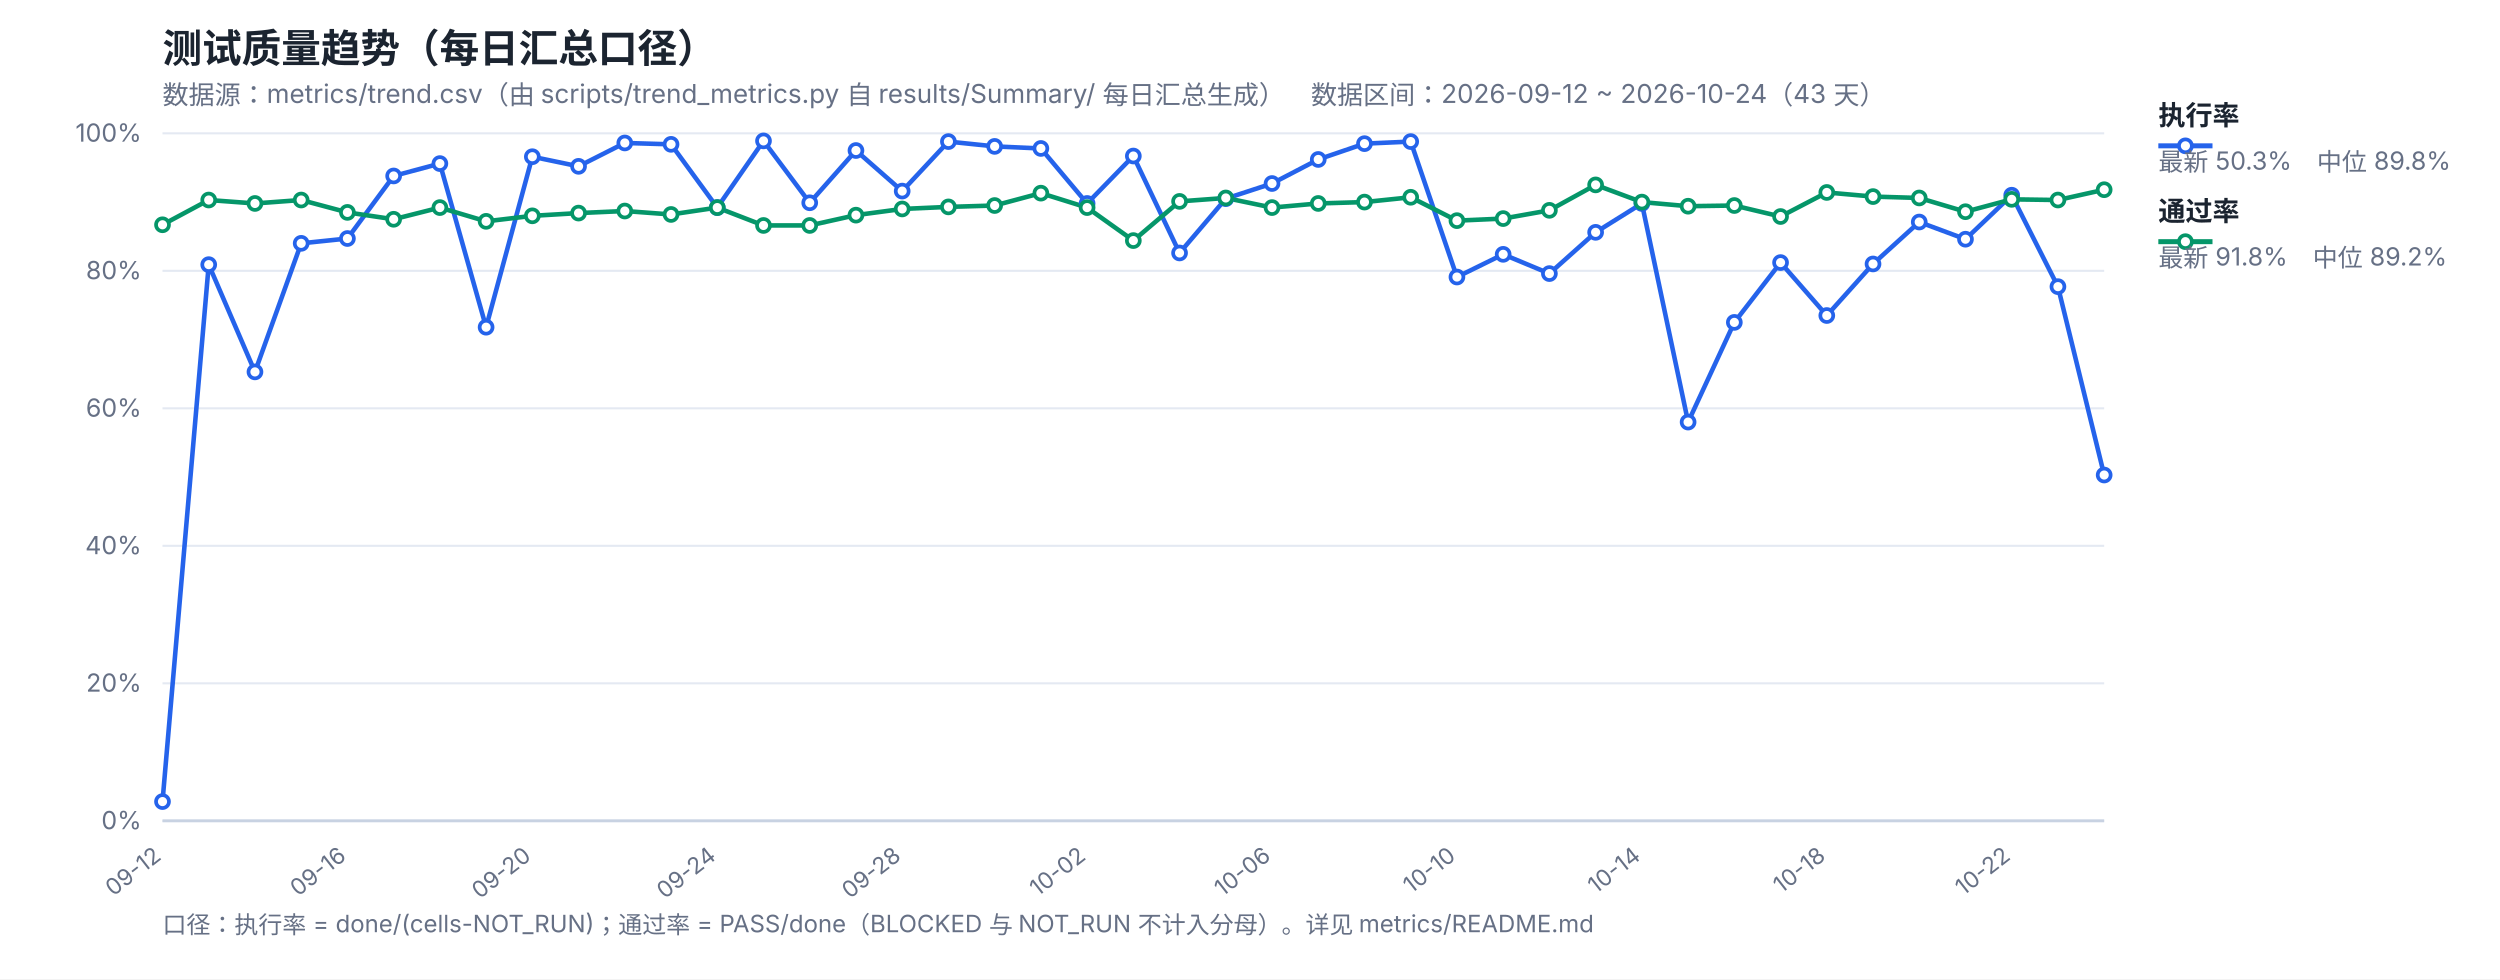
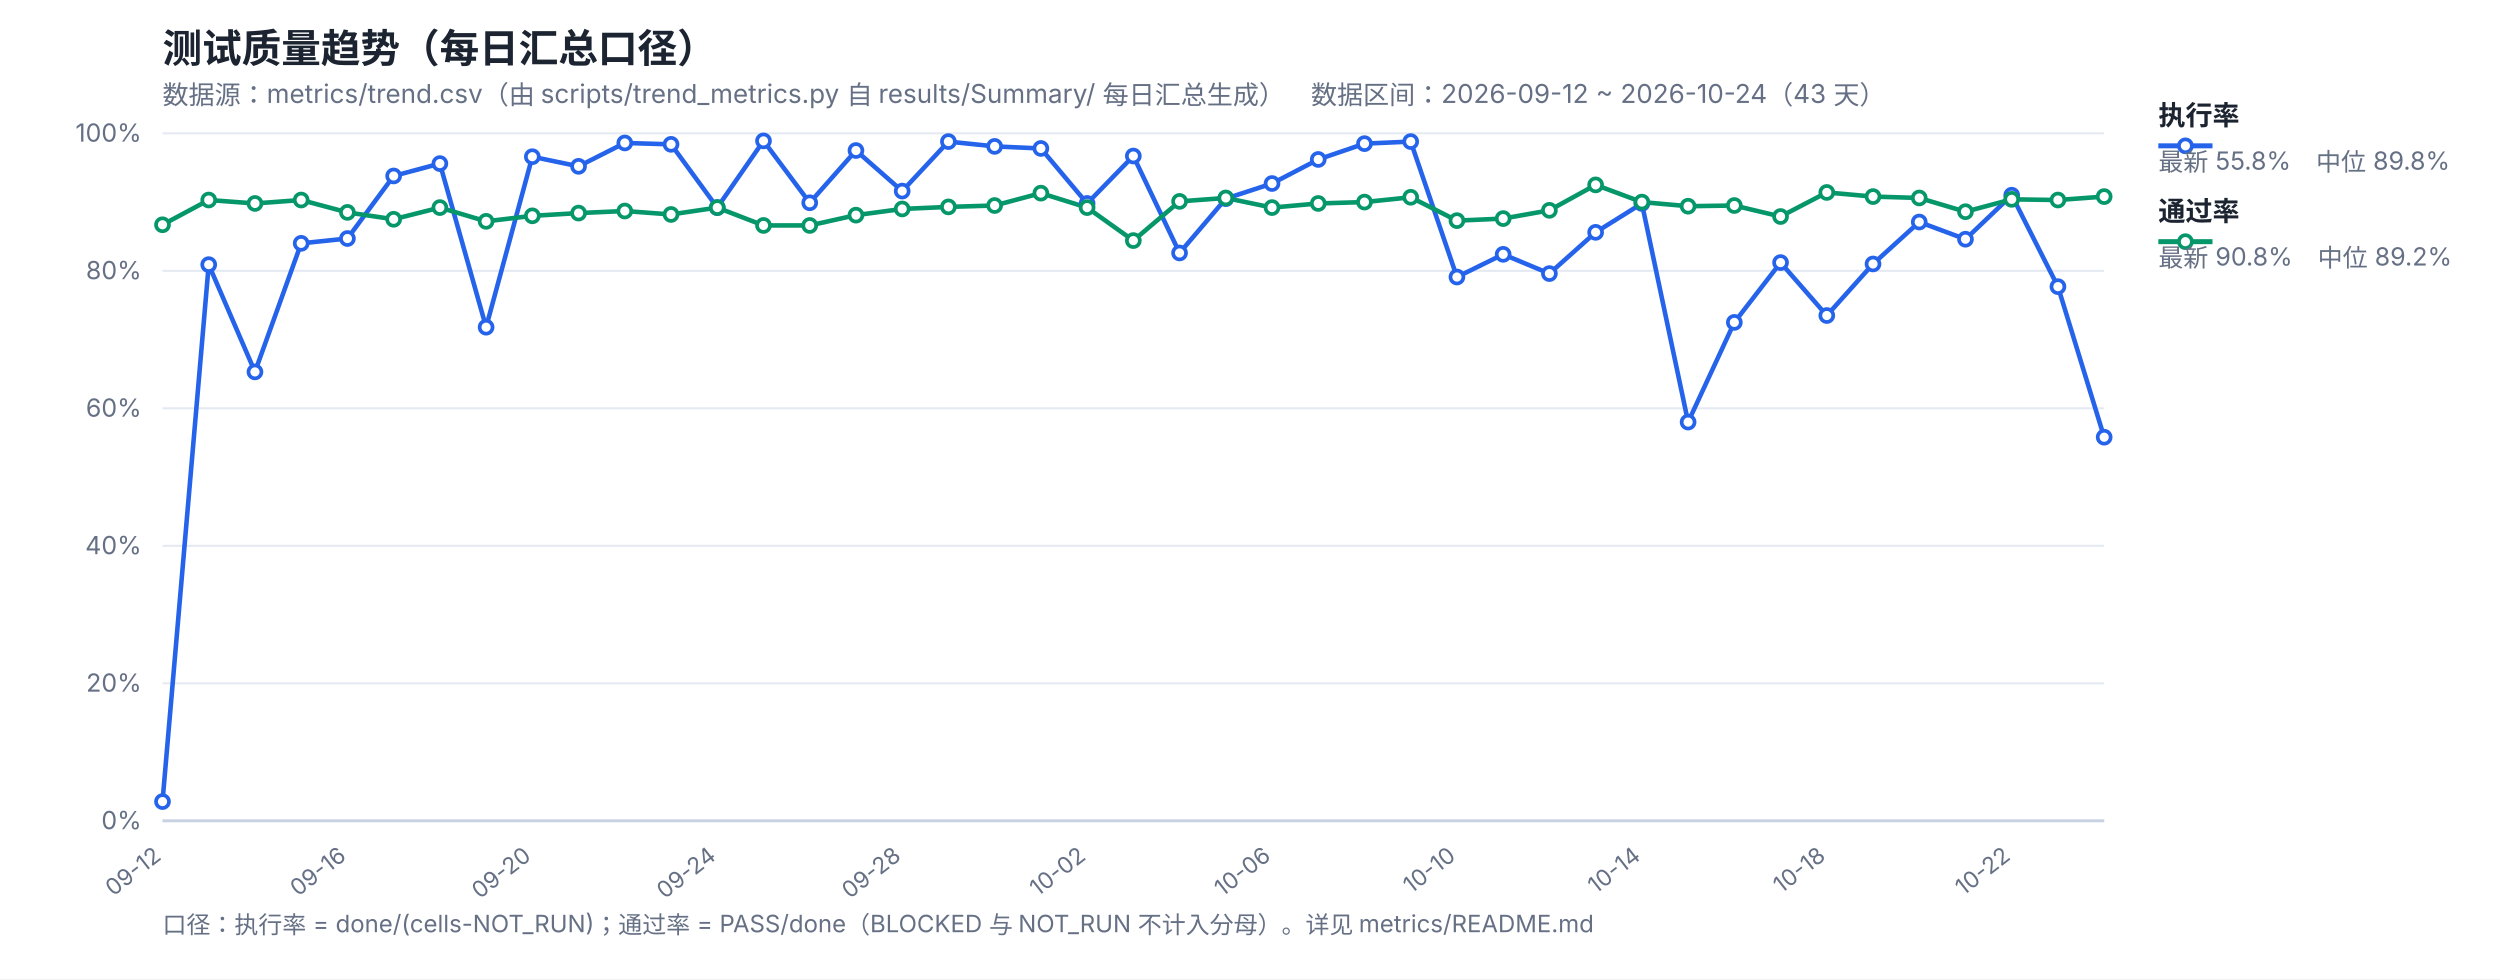
<svg xmlns="http://www.w3.org/2000/svg" width="1200" height="470" viewBox="0 0 1200 470" font-family="-apple-system,Segoe UI,Microsoft YaHei,sans-serif">
  <rect width="1200" height="470" fill="#ffffff" />
  <text x="78" y="30" font-size="19" font-weight="700" fill="#1b2430">测试质量趋势（每日汇总口径）</text>
  <text x="78" y="50" font-size="12.5" fill="#667085">数据源：metrics/trend.csv（由 scripts/trend_metrics.py 自 results/Summary/ 每日汇总生成）　数据区间：2026-09-12 ~ 2026-10-24（43 天）</text>
  <line x1="78" y1="394.0" x2="1010" y2="394.0" stroke="#e4e9f2" stroke-width="1" />
  <text x="68" y="398.0" font-size="12" fill="#667085" text-anchor="end">0%</text>
  <line x1="78" y1="328.0" x2="1010" y2="328.0" stroke="#e4e9f2" stroke-width="1" />
  <text x="68" y="332.0" font-size="12" fill="#667085" text-anchor="end">20%</text>
  <line x1="78" y1="262.0" x2="1010" y2="262.0" stroke="#e4e9f2" stroke-width="1" />
  <text x="68" y="266.0" font-size="12" fill="#667085" text-anchor="end">40%</text>
  <line x1="78" y1="196.0" x2="1010" y2="196.0" stroke="#e4e9f2" stroke-width="1" />
  <text x="68" y="200.0" font-size="12" fill="#667085" text-anchor="end">60%</text>
  <line x1="78" y1="130.0" x2="1010" y2="130.0" stroke="#e4e9f2" stroke-width="1" />
  <text x="68" y="134.0" font-size="12" fill="#667085" text-anchor="end">80%</text>
  <line x1="78" y1="64.0" x2="1010" y2="64.0" stroke="#e4e9f2" stroke-width="1" />
  <text x="68" y="68.0" font-size="12" fill="#667085" text-anchor="end">100%</text>
  <text x="78.0" y="412" font-size="11" fill="#667085" text-anchor="end" transform="rotate(-38 78.0 412)">09-12</text>
  <text x="166.76" y="412" font-size="11" fill="#667085" text-anchor="end" transform="rotate(-38 166.76 412)">09-16</text>
  <text x="255.52" y="412" font-size="11" fill="#667085" text-anchor="end" transform="rotate(-38 255.52 412)">09-20</text>
  <text x="344.29" y="412" font-size="11" fill="#667085" text-anchor="end" transform="rotate(-38 344.29 412)">09-24</text>
  <text x="433.05" y="412" font-size="11" fill="#667085" text-anchor="end" transform="rotate(-38 433.05 412)">09-28</text>
  <text x="521.81" y="412" font-size="11" fill="#667085" text-anchor="end" transform="rotate(-38 521.81 412)">10-02</text>
  <text x="610.57" y="412" font-size="11" fill="#667085" text-anchor="end" transform="rotate(-38 610.57 412)">10-06</text>
  <text x="699.33" y="412" font-size="11" fill="#667085" text-anchor="end" transform="rotate(-38 699.33 412)">10-10</text>
  <text x="788.1" y="412" font-size="11" fill="#667085" text-anchor="end" transform="rotate(-38 788.1 412)">10-14</text>
  <text x="876.86" y="412" font-size="11" fill="#667085" text-anchor="end" transform="rotate(-38 876.86 412)">10-18</text>
  <text x="965.62" y="412" font-size="11" fill="#667085" text-anchor="end" transform="rotate(-38 965.62 412)">10-22</text>
  <line x1="78" y1="394" x2="1010" y2="394" stroke="#c8d2e2" stroke-width="1.4" />
-   <polyline fill="none" stroke="#2563eb" stroke-width="2.2" stroke-linejoin="round" points="78.0,384.76 100.19,127.03 122.38,178.51 144.57,116.8 166.76,114.49 188.95,84.46 211.14,78.52 233.33,157.06 255.52,75.22 277.71,79.84 299.9,68.62 322.1,69.28 344.29,99.64 366.48,67.63 388.67,97.33 410.86,72.25 433.05,91.72 455.24,67.96 477.43,70.27 499.62,71.26 521.81,97.66 544.0,74.89 566.19,121.42 588.38,95.35 610.57,88.09 632.76,76.54 654.95,68.95 677.14,67.96 699.33,132.97 721.52,122.08 743.71,131.32 765.9,111.52 788.1,97.66 810.29,202.6 832.48,154.75 854.67,126.04 876.86,151.45 899.05,126.7 921.24,106.57 943.43,114.82 965.62,93.7 987.81,137.59 1010.0,228.01" />
-   <polyline fill="none" stroke="#059669" stroke-width="2.2" stroke-linejoin="round" points="78.0,107.89 100.19,96.01 122.38,97.66 144.57,96.01 166.76,101.95 188.95,105.25 211.14,99.64 233.33,106.24 255.52,103.6 277.71,102.28 299.9,101.29 322.1,102.94 344.29,99.64 366.48,108.22 388.67,108.22 410.86,103.27 433.05,100.3 455.24,99.31 477.43,98.65 499.62,92.71 521.81,99.64 544.0,115.48 566.19,96.67 588.38,95.02 610.57,99.64 632.76,97.66 654.95,97.0 677.14,94.69 699.33,105.91 721.52,104.92 743.71,100.96 765.9,88.75 788.1,97.0 810.29,98.98 832.48,98.65 854.67,103.93 876.86,92.38 899.05,94.36 921.24,95.02 943.43,101.62 965.62,95.68 987.81,96.01 1010.0,91.06" />
+   <polyline fill="none" stroke="#2563eb" stroke-width="2.2" stroke-linejoin="round" points="78.0,384.76 100.19,127.03 122.38,178.51 144.57,116.8 166.76,114.49 188.95,84.46 211.14,78.52 233.33,157.06 255.52,75.22 277.71,79.84 299.9,68.62 322.1,69.28 344.29,99.64 366.48,67.63 388.67,97.33 410.86,72.25 433.05,91.72 455.24,67.96 477.43,70.27 499.62,71.26 521.81,97.66 544.0,74.89 566.19,121.42 588.38,95.35 610.57,88.09 632.76,76.54 654.95,68.95 677.14,67.96 699.33,132.97 721.52,122.08 743.71,131.32 765.9,111.52 788.1,97.66 810.29,202.6 832.48,154.75 854.67,126.04 876.86,151.45 899.05,126.7 921.24,106.57 943.43,114.82 965.62,93.7 987.81,137.59 1010.0,209.86" />
+   <polyline fill="none" stroke="#059669" stroke-width="2.2" stroke-linejoin="round" points="78.0,107.89 100.19,96.01 122.38,97.66 144.57,96.01 166.76,101.95 188.95,105.25 211.14,99.64 233.33,106.24 255.52,103.6 277.71,102.28 299.9,101.29 322.1,102.94 344.29,99.64 366.48,108.22 388.67,108.22 410.86,103.27 433.05,100.3 455.24,99.31 477.43,98.65 499.62,92.71 521.81,99.64 544.0,115.48 566.19,96.67 588.38,95.02 610.57,99.64 632.76,97.66 654.95,97.0 677.14,94.69 699.33,105.91 721.52,104.92 743.71,100.96 765.9,88.75 788.1,97.0 810.29,98.98 832.48,98.65 854.67,103.93 876.86,92.38 899.05,94.36 921.24,95.02 943.43,101.62 965.62,95.68 987.81,96.01 1010.0,94.36" />
  <circle cx="78.0" cy="384.76" r="3.1" fill="#fff" stroke="#2563eb" stroke-width="1.8" />
  <circle cx="100.19" cy="127.03" r="3.1" fill="#fff" stroke="#2563eb" stroke-width="1.8" />
  <circle cx="122.38" cy="178.51" r="3.1" fill="#fff" stroke="#2563eb" stroke-width="1.8" />
  <circle cx="144.57" cy="116.8" r="3.1" fill="#fff" stroke="#2563eb" stroke-width="1.8" />
  <circle cx="166.76" cy="114.49" r="3.1" fill="#fff" stroke="#2563eb" stroke-width="1.8" />
  <circle cx="188.95" cy="84.46" r="3.1" fill="#fff" stroke="#2563eb" stroke-width="1.8" />
  <circle cx="211.14" cy="78.52" r="3.1" fill="#fff" stroke="#2563eb" stroke-width="1.8" />
  <circle cx="233.33" cy="157.06" r="3.1" fill="#fff" stroke="#2563eb" stroke-width="1.8" />
  <circle cx="255.52" cy="75.22" r="3.1" fill="#fff" stroke="#2563eb" stroke-width="1.8" />
  <circle cx="277.71" cy="79.84" r="3.1" fill="#fff" stroke="#2563eb" stroke-width="1.8" />
  <circle cx="299.9" cy="68.62" r="3.1" fill="#fff" stroke="#2563eb" stroke-width="1.8" />
  <circle cx="322.1" cy="69.28" r="3.1" fill="#fff" stroke="#2563eb" stroke-width="1.8" />
  <circle cx="344.29" cy="99.64" r="3.1" fill="#fff" stroke="#2563eb" stroke-width="1.8" />
  <circle cx="366.48" cy="67.63" r="3.1" fill="#fff" stroke="#2563eb" stroke-width="1.8" />
  <circle cx="388.67" cy="97.33" r="3.1" fill="#fff" stroke="#2563eb" stroke-width="1.8" />
  <circle cx="410.86" cy="72.25" r="3.1" fill="#fff" stroke="#2563eb" stroke-width="1.8" />
  <circle cx="433.05" cy="91.72" r="3.1" fill="#fff" stroke="#2563eb" stroke-width="1.8" />
  <circle cx="455.24" cy="67.96" r="3.1" fill="#fff" stroke="#2563eb" stroke-width="1.8" />
  <circle cx="477.43" cy="70.27" r="3.1" fill="#fff" stroke="#2563eb" stroke-width="1.8" />
  <circle cx="499.62" cy="71.26" r="3.1" fill="#fff" stroke="#2563eb" stroke-width="1.8" />
  <circle cx="521.81" cy="97.66" r="3.1" fill="#fff" stroke="#2563eb" stroke-width="1.8" />
  <circle cx="544.0" cy="74.89" r="3.1" fill="#fff" stroke="#2563eb" stroke-width="1.8" />
  <circle cx="566.19" cy="121.42" r="3.1" fill="#fff" stroke="#2563eb" stroke-width="1.8" />
  <circle cx="588.38" cy="95.35" r="3.1" fill="#fff" stroke="#2563eb" stroke-width="1.8" />
  <circle cx="610.57" cy="88.09" r="3.1" fill="#fff" stroke="#2563eb" stroke-width="1.8" />
  <circle cx="632.76" cy="76.54" r="3.1" fill="#fff" stroke="#2563eb" stroke-width="1.8" />
  <circle cx="654.95" cy="68.95" r="3.1" fill="#fff" stroke="#2563eb" stroke-width="1.8" />
  <circle cx="677.14" cy="67.96" r="3.1" fill="#fff" stroke="#2563eb" stroke-width="1.8" />
  <circle cx="699.33" cy="132.97" r="3.1" fill="#fff" stroke="#2563eb" stroke-width="1.8" />
  <circle cx="721.52" cy="122.08" r="3.1" fill="#fff" stroke="#2563eb" stroke-width="1.8" />
  <circle cx="743.71" cy="131.32" r="3.1" fill="#fff" stroke="#2563eb" stroke-width="1.8" />
  <circle cx="765.9" cy="111.52" r="3.1" fill="#fff" stroke="#2563eb" stroke-width="1.8" />
  <circle cx="788.1" cy="97.66" r="3.1" fill="#fff" stroke="#2563eb" stroke-width="1.8" />
  <circle cx="810.29" cy="202.6" r="3.1" fill="#fff" stroke="#2563eb" stroke-width="1.8" />
  <circle cx="832.48" cy="154.75" r="3.1" fill="#fff" stroke="#2563eb" stroke-width="1.8" />
  <circle cx="854.67" cy="126.04" r="3.1" fill="#fff" stroke="#2563eb" stroke-width="1.8" />
  <circle cx="876.86" cy="151.45" r="3.1" fill="#fff" stroke="#2563eb" stroke-width="1.8" />
  <circle cx="899.05" cy="126.7" r="3.1" fill="#fff" stroke="#2563eb" stroke-width="1.8" />
  <circle cx="921.24" cy="106.57" r="3.1" fill="#fff" stroke="#2563eb" stroke-width="1.8" />
  <circle cx="943.43" cy="114.82" r="3.1" fill="#fff" stroke="#2563eb" stroke-width="1.8" />
  <circle cx="965.62" cy="93.7" r="3.1" fill="#fff" stroke="#2563eb" stroke-width="1.8" />
  <circle cx="987.81" cy="137.59" r="3.1" fill="#fff" stroke="#2563eb" stroke-width="1.8" />
-   <circle cx="1010.0" cy="228.01" r="3.1" fill="#fff" stroke="#2563eb" stroke-width="1.8" />
+   <circle cx="1010.0" cy="209.86" r="3.1" fill="#fff" stroke="#2563eb" stroke-width="1.8" />
  <circle cx="78.0" cy="107.89" r="3.1" fill="#fff" stroke="#059669" stroke-width="1.8" />
  <circle cx="100.19" cy="96.01" r="3.1" fill="#fff" stroke="#059669" stroke-width="1.8" />
  <circle cx="122.38" cy="97.66" r="3.1" fill="#fff" stroke="#059669" stroke-width="1.8" />
  <circle cx="144.57" cy="96.01" r="3.1" fill="#fff" stroke="#059669" stroke-width="1.8" />
  <circle cx="166.76" cy="101.95" r="3.1" fill="#fff" stroke="#059669" stroke-width="1.8" />
  <circle cx="188.95" cy="105.25" r="3.1" fill="#fff" stroke="#059669" stroke-width="1.8" />
  <circle cx="211.14" cy="99.64" r="3.1" fill="#fff" stroke="#059669" stroke-width="1.8" />
  <circle cx="233.33" cy="106.24" r="3.1" fill="#fff" stroke="#059669" stroke-width="1.8" />
  <circle cx="255.52" cy="103.6" r="3.1" fill="#fff" stroke="#059669" stroke-width="1.8" />
  <circle cx="277.71" cy="102.28" r="3.1" fill="#fff" stroke="#059669" stroke-width="1.8" />
  <circle cx="299.9" cy="101.29" r="3.1" fill="#fff" stroke="#059669" stroke-width="1.8" />
  <circle cx="322.1" cy="102.94" r="3.1" fill="#fff" stroke="#059669" stroke-width="1.8" />
  <circle cx="344.29" cy="99.64" r="3.1" fill="#fff" stroke="#059669" stroke-width="1.8" />
  <circle cx="366.48" cy="108.22" r="3.1" fill="#fff" stroke="#059669" stroke-width="1.8" />
  <circle cx="388.67" cy="108.22" r="3.1" fill="#fff" stroke="#059669" stroke-width="1.8" />
  <circle cx="410.86" cy="103.27" r="3.1" fill="#fff" stroke="#059669" stroke-width="1.8" />
  <circle cx="433.05" cy="100.3" r="3.1" fill="#fff" stroke="#059669" stroke-width="1.8" />
  <circle cx="455.24" cy="99.31" r="3.1" fill="#fff" stroke="#059669" stroke-width="1.8" />
  <circle cx="477.43" cy="98.65" r="3.1" fill="#fff" stroke="#059669" stroke-width="1.8" />
  <circle cx="499.62" cy="92.71" r="3.1" fill="#fff" stroke="#059669" stroke-width="1.8" />
  <circle cx="521.81" cy="99.64" r="3.1" fill="#fff" stroke="#059669" stroke-width="1.8" />
  <circle cx="544.0" cy="115.48" r="3.1" fill="#fff" stroke="#059669" stroke-width="1.8" />
  <circle cx="566.19" cy="96.67" r="3.1" fill="#fff" stroke="#059669" stroke-width="1.8" />
  <circle cx="588.38" cy="95.02" r="3.1" fill="#fff" stroke="#059669" stroke-width="1.8" />
  <circle cx="610.57" cy="99.64" r="3.1" fill="#fff" stroke="#059669" stroke-width="1.8" />
  <circle cx="632.76" cy="97.66" r="3.1" fill="#fff" stroke="#059669" stroke-width="1.8" />
  <circle cx="654.95" cy="97.0" r="3.1" fill="#fff" stroke="#059669" stroke-width="1.8" />
  <circle cx="677.14" cy="94.69" r="3.1" fill="#fff" stroke="#059669" stroke-width="1.8" />
  <circle cx="699.33" cy="105.91" r="3.1" fill="#fff" stroke="#059669" stroke-width="1.8" />
  <circle cx="721.52" cy="104.92" r="3.1" fill="#fff" stroke="#059669" stroke-width="1.8" />
  <circle cx="743.71" cy="100.96" r="3.1" fill="#fff" stroke="#059669" stroke-width="1.8" />
  <circle cx="765.9" cy="88.75" r="3.1" fill="#fff" stroke="#059669" stroke-width="1.8" />
  <circle cx="788.1" cy="97.0" r="3.1" fill="#fff" stroke="#059669" stroke-width="1.8" />
  <circle cx="810.29" cy="98.98" r="3.1" fill="#fff" stroke="#059669" stroke-width="1.8" />
  <circle cx="832.48" cy="98.65" r="3.1" fill="#fff" stroke="#059669" stroke-width="1.8" />
  <circle cx="854.67" cy="103.93" r="3.1" fill="#fff" stroke="#059669" stroke-width="1.8" />
  <circle cx="876.86" cy="92.38" r="3.1" fill="#fff" stroke="#059669" stroke-width="1.8" />
  <circle cx="899.05" cy="94.36" r="3.1" fill="#fff" stroke="#059669" stroke-width="1.8" />
  <circle cx="921.24" cy="95.02" r="3.1" fill="#fff" stroke="#059669" stroke-width="1.8" />
  <circle cx="943.43" cy="101.62" r="3.1" fill="#fff" stroke="#059669" stroke-width="1.8" />
  <circle cx="965.62" cy="95.68" r="3.1" fill="#fff" stroke="#059669" stroke-width="1.8" />
  <circle cx="987.81" cy="96.01" r="3.1" fill="#fff" stroke="#059669" stroke-width="1.8" />
-   <circle cx="1010.0" cy="91.06" r="3.1" fill="#fff" stroke="#059669" stroke-width="1.8" />
+   <circle cx="1010.0" cy="94.36" r="3.1" fill="#fff" stroke="#059669" stroke-width="1.8" />
  <line x1="1036" y1="70" x2="1062" y2="70" stroke="#2563eb" stroke-width="2.4" />
  <circle cx="1049" cy="70" r="3.1" fill="#fff" stroke="#2563eb" stroke-width="1.8" />
  <text x="1036" y="60" font-size="13" font-weight="600" fill="#1b2430">执行率</text>
-   <text x="1036" y="82" font-size="12" fill="#667085">最新 50.3%　中位 89.8%</text>
+   <text x="1036" y="82" font-size="12" fill="#667085">最新 55.8%　中位 89.8%</text>
  <line x1="1036" y1="116" x2="1062" y2="116" stroke="#059669" stroke-width="2.4" />
  <circle cx="1049" cy="116" r="3.1" fill="#fff" stroke="#059669" stroke-width="1.8" />
  <text x="1036" y="106" font-size="13" font-weight="600" fill="#1b2430">通过率</text>
-   <text x="1036" y="128" font-size="12" fill="#667085">最新 91.8%　中位 89.2%</text>
+   <text x="1036" y="128" font-size="12" fill="#667085">最新 90.8%　中位 89.2%</text>
  <text x="78" y="448" font-size="11.5" fill="#667085">口径：执行率 = done/(cells-NOT_RUN)；通过率 = PASS/done（BLOCKED 与 NOT_RUN 不计入分母）。详见 metrics/README.md</text>
</svg>
